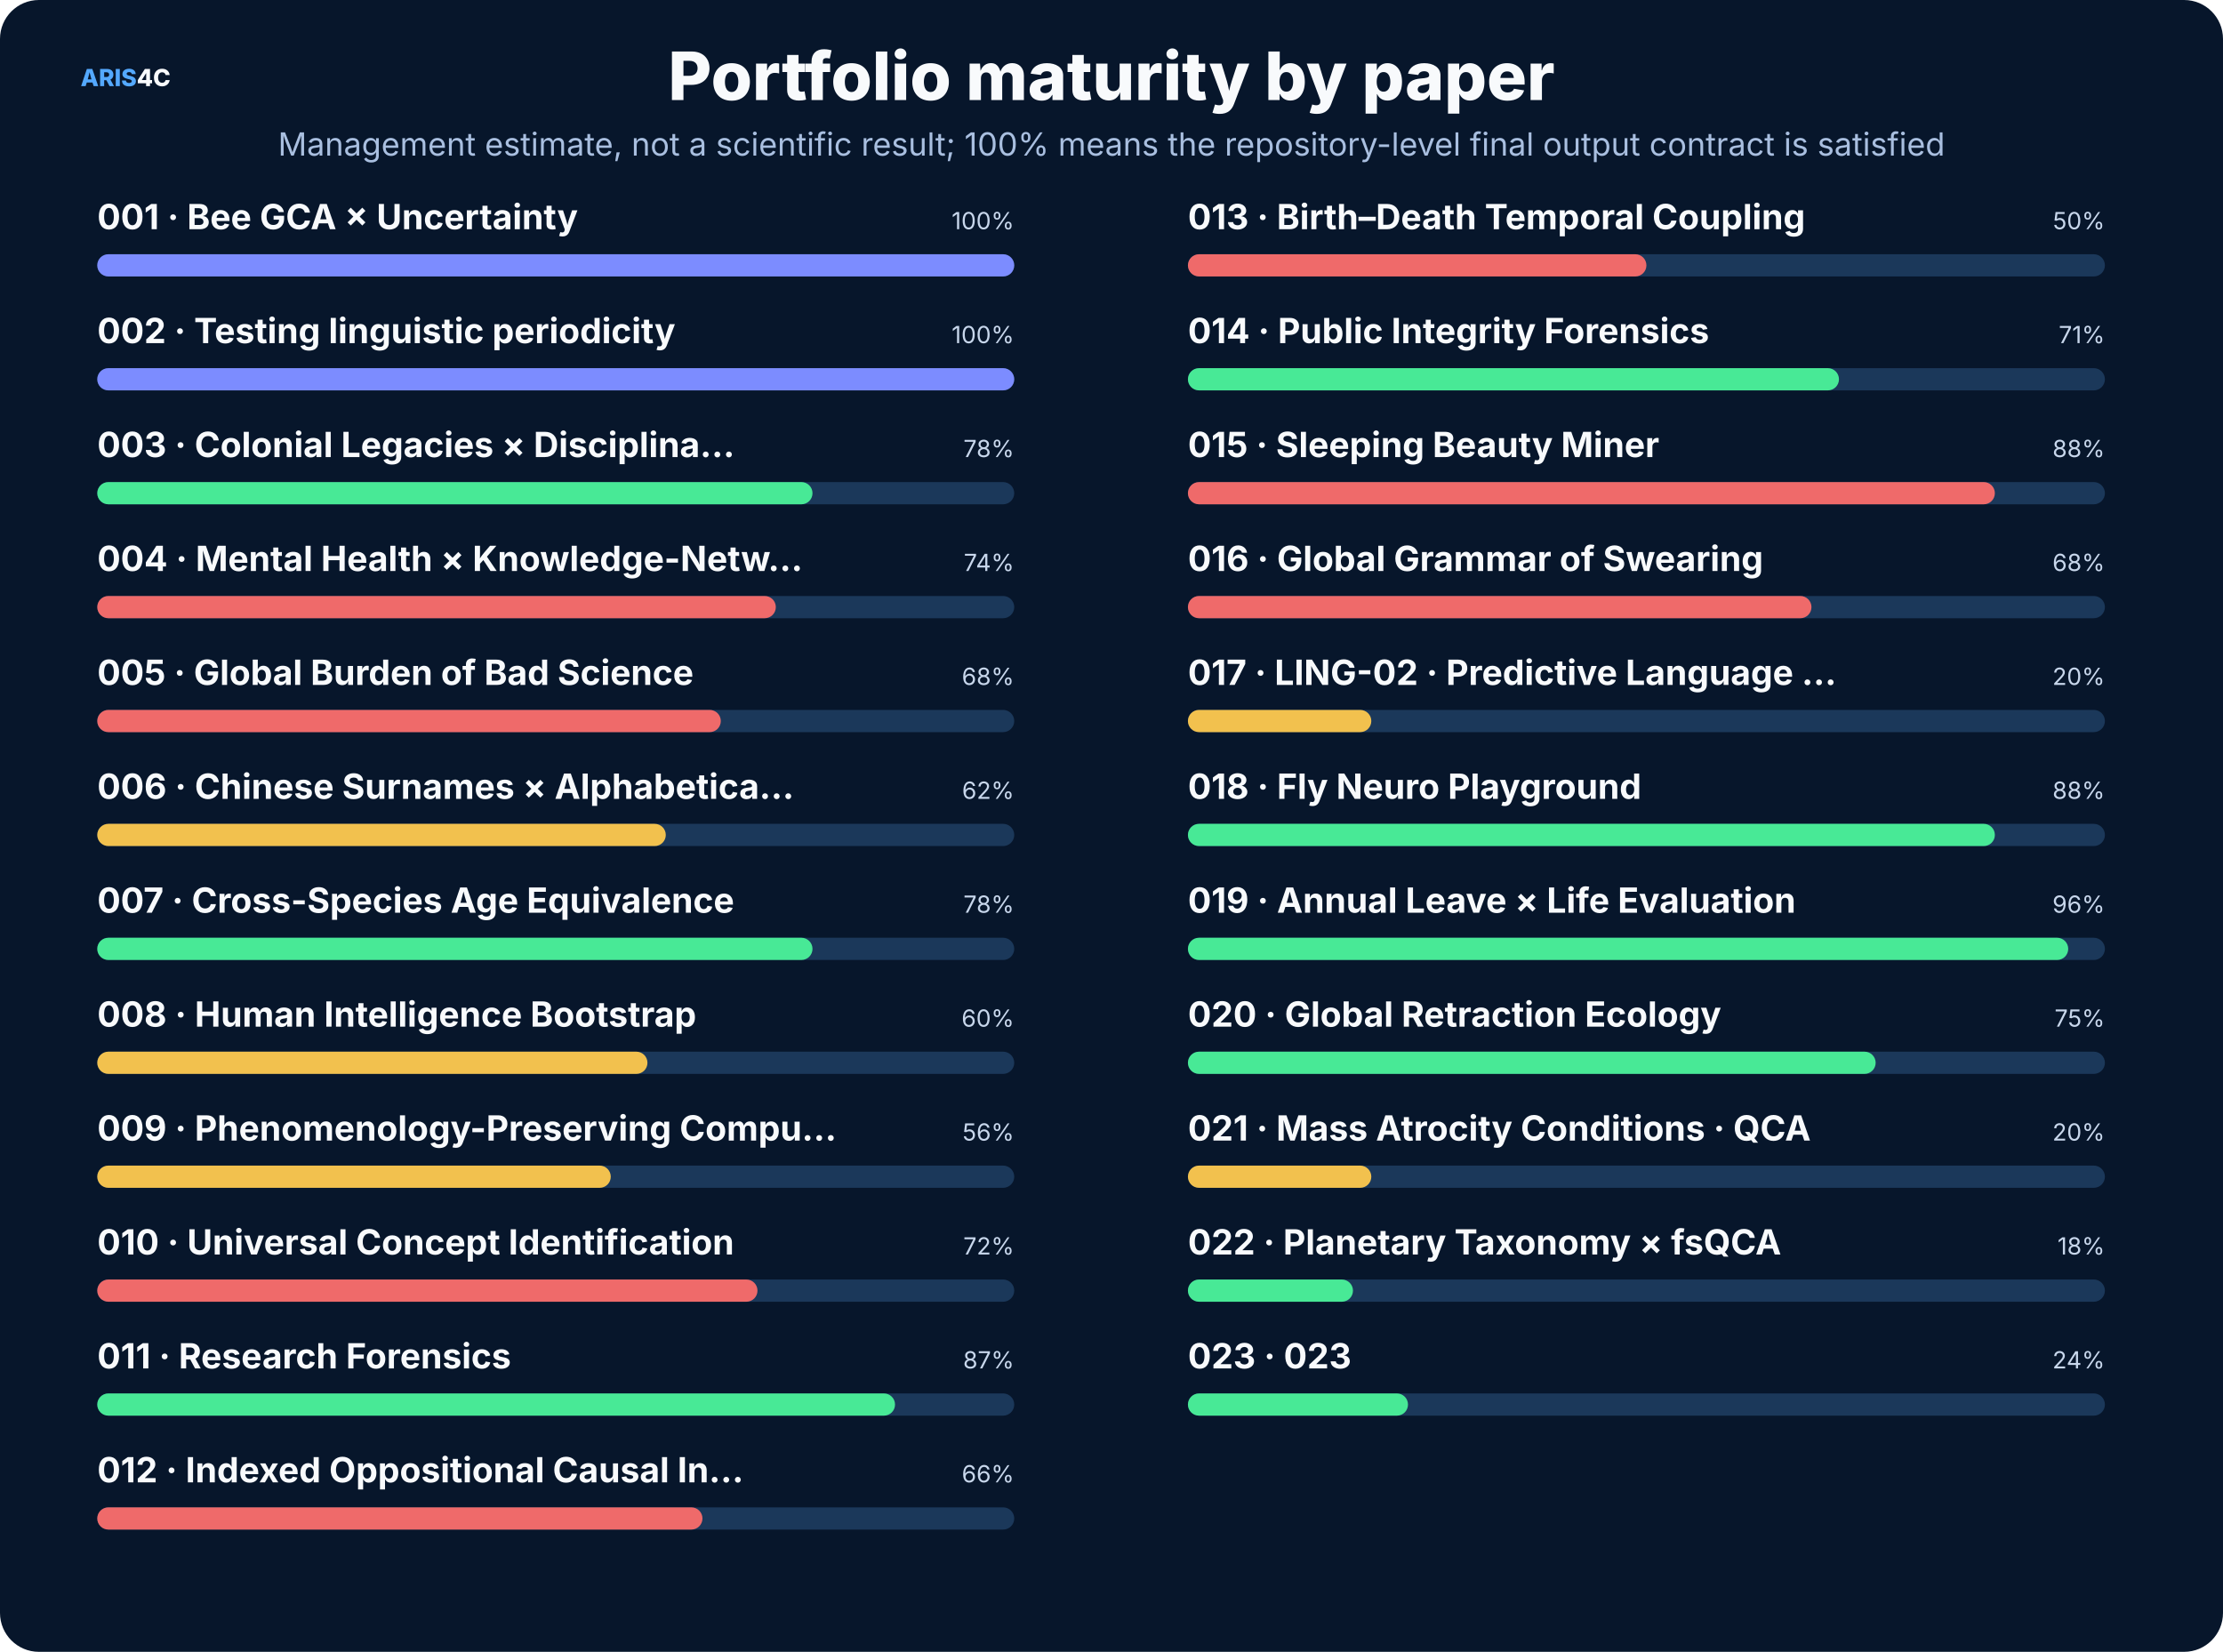
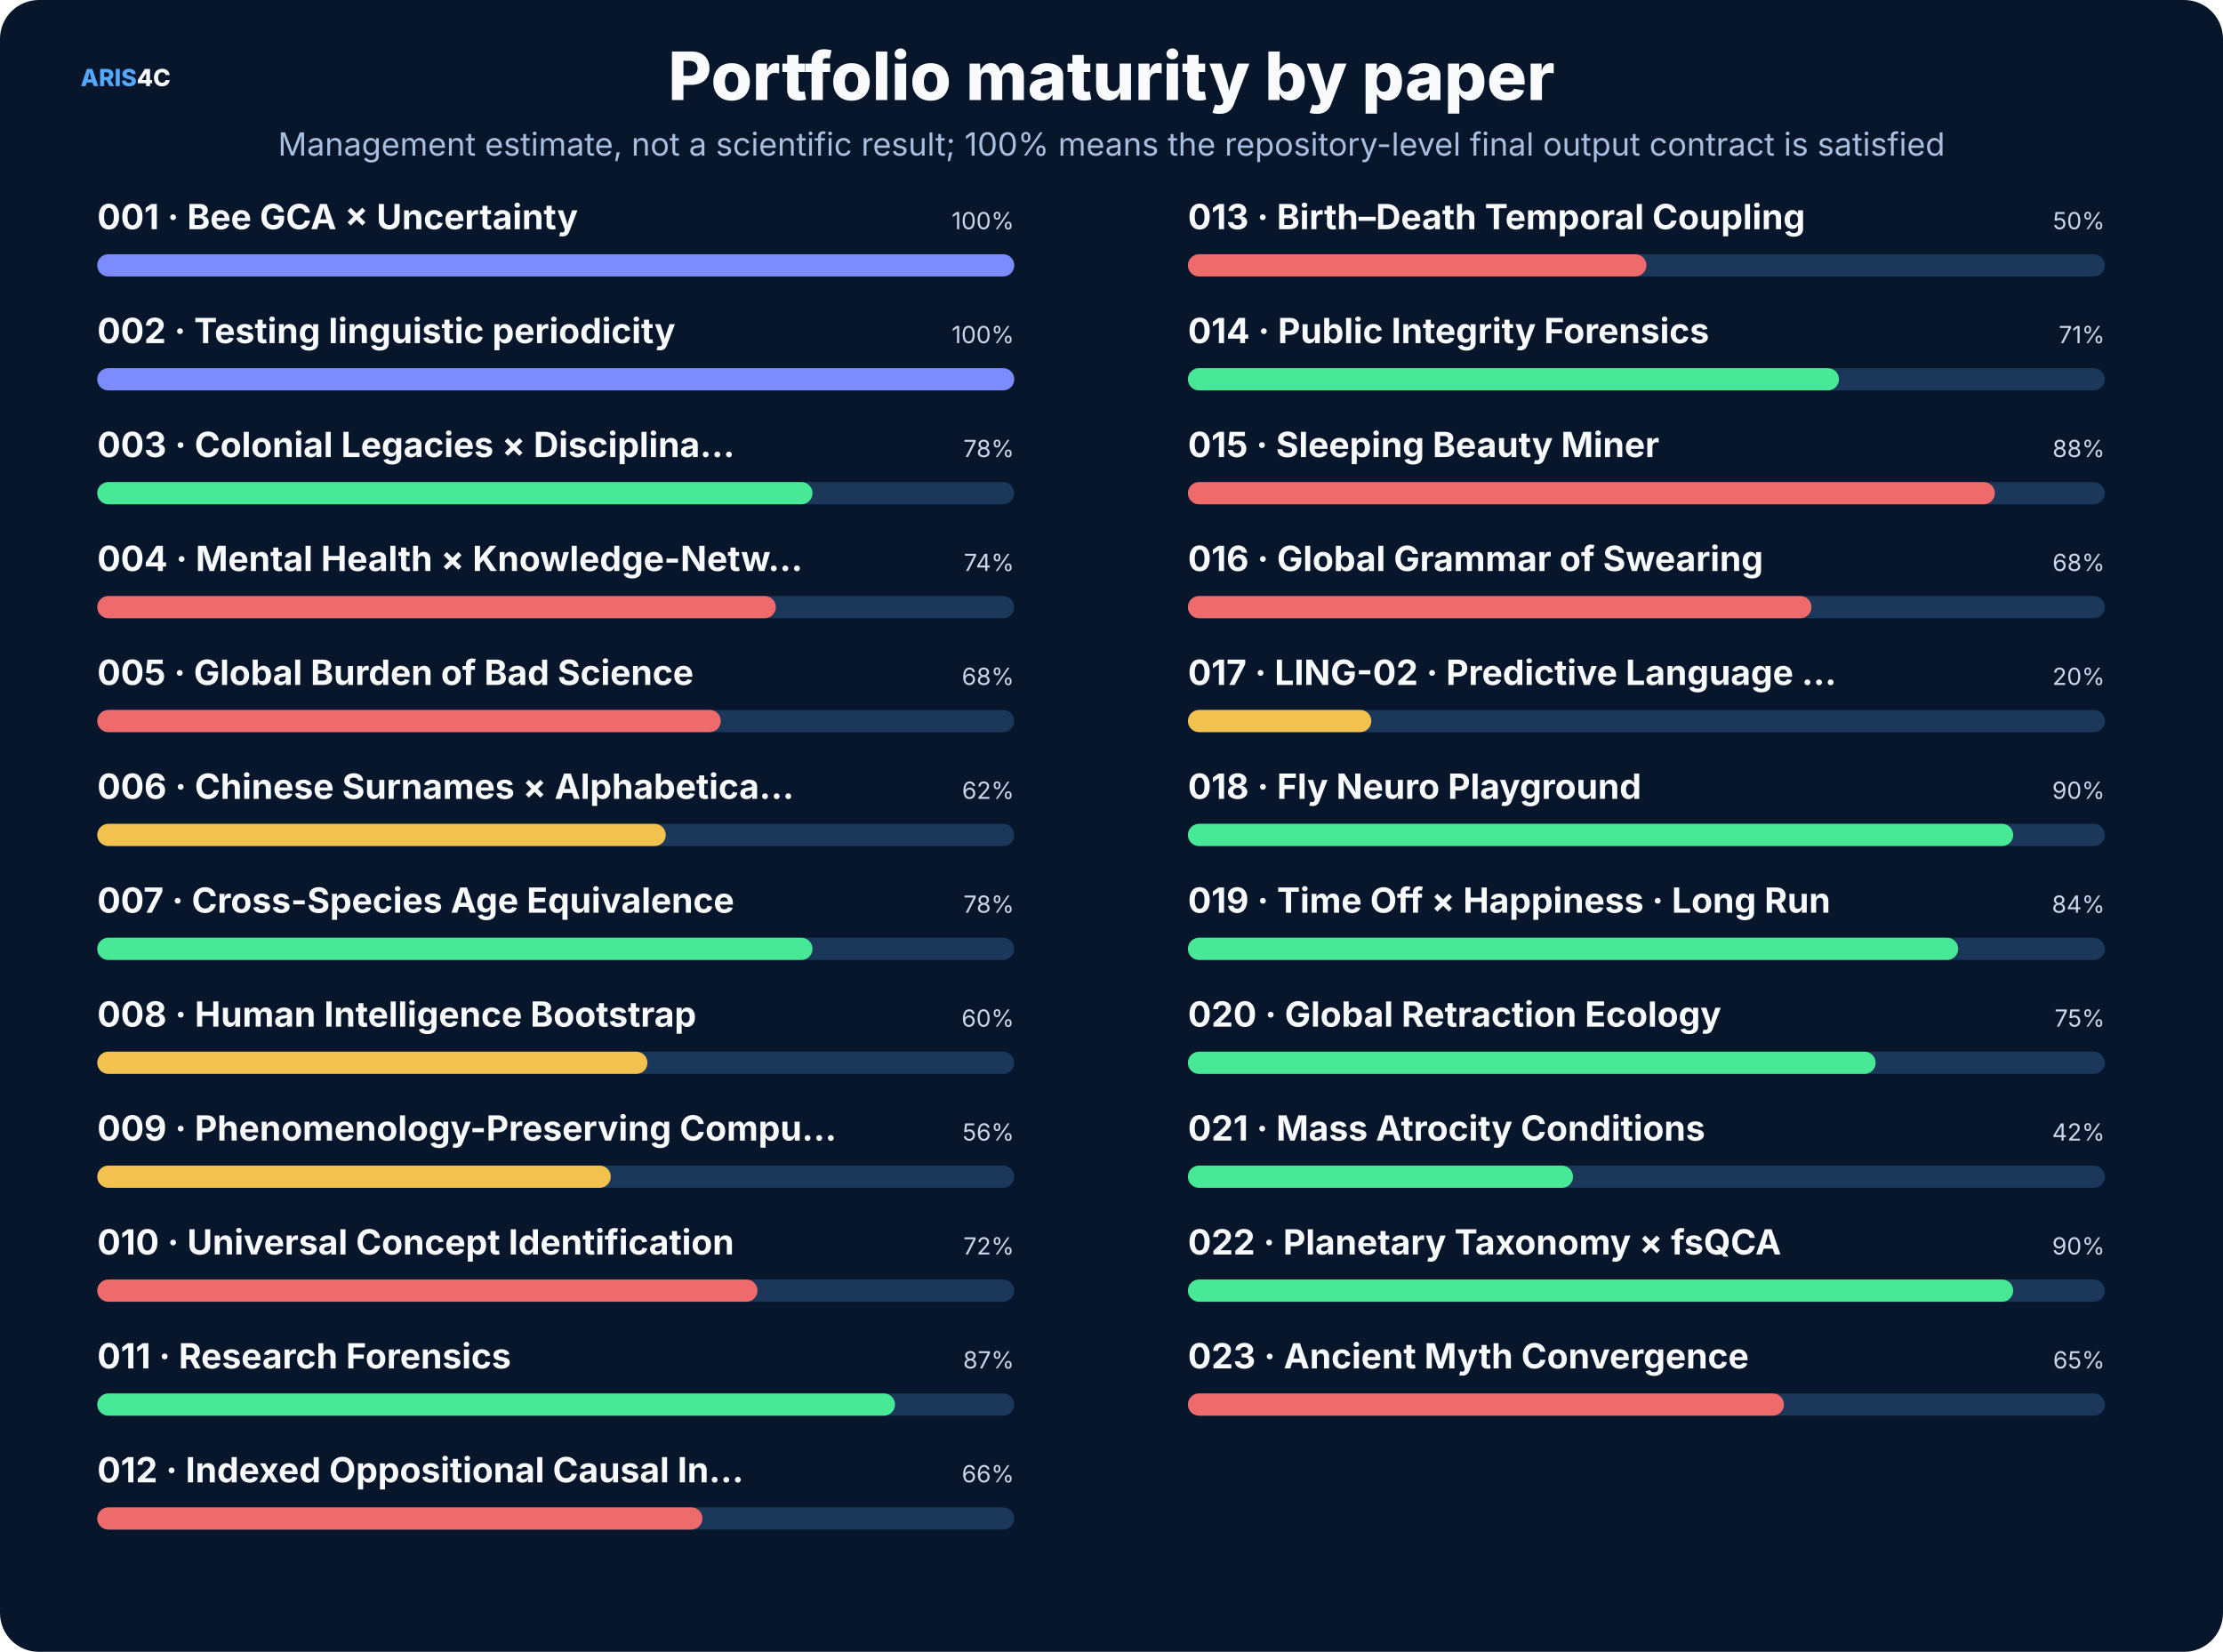
<svg xmlns="http://www.w3.org/2000/svg" width="1600" height="1189" viewBox="0 0 1600 1189" role="img">
  <rect width="1600" height="1189" rx="28" fill="#07162b" />
  <style>text{font-family:Inter,"Noto Sans SC","Microsoft YaHei","PingFang SC",system-ui,sans-serif}.t{font-size:48px;font-weight:800;fill:#f8fafc}.s{font-size:23px;fill:#a9bfe0}.h{font-size:25px;font-weight:750;fill:#f8fafc}.b{font-size:17px;fill:#c8d7ec}.m{font-size:14px;fill:#8da9ce}.k{font-size:16px;font-weight:700;fill:#66e7a4}.n{font-size:17px;font-weight:800;fill:#54a9ff}.metric{font-size:38px;font-weight:800;fill:#f8fafc}</style>
  <text x="58" y="62" class="n">ARIS<tspan fill="#f8fafc">4C</tspan>
  </text>
-   <text x="800" y="72" text-anchor="middle" class="t">Portfolio maturity by paper</text>
-   <text x="800" y="112" text-anchor="middle" class="s">Management estimate, not a scientific result; 100% means the repository-level final output contract is satisfied</text>
+   <text x="800.0" y="72" text-anchor="middle" class="t">Portfolio maturity by paper</text>
+   <text x="800.0" y="112" text-anchor="middle" class="s">Management estimate, not a scientific result; 100% means the repository-level final output contract is satisfied</text>
  <text x="70" y="165" class="h" font-size="20">001 · Bee GCA × Uncertainty</text>
  <text x="730" y="165" text-anchor="end" class="b">100%</text>
  <rect x="70" y="183" width="660" height="16" rx="8" fill="#1b385a" />
-   <rect x="70" y="183" width="660" height="16" rx="8" fill="#7c8cff" />
+   <rect x="70" y="183" width="660.0" height="16" rx="8" fill="#7c8cff" />
  <text x="70" y="247" class="h" font-size="20">002 · Testing linguistic periodicity</text>
  <text x="730" y="247" text-anchor="end" class="b">100%</text>
  <rect x="70" y="265" width="660" height="16" rx="8" fill="#1b385a" />
-   <rect x="70" y="265" width="660" height="16" rx="8" fill="#7c8cff" />
+   <rect x="70" y="265" width="660.0" height="16" rx="8" fill="#7c8cff" />
  <text x="70" y="329" class="h" font-size="20">003 · Colonial Legacies × Disciplina…</text>
  <text x="730" y="329" text-anchor="end" class="b">78%</text>
  <rect x="70" y="347" width="660" height="16" rx="8" fill="#1b385a" />
  <rect x="70" y="347" width="514.8" height="16" rx="8" fill="#48e996" />
  <text x="70" y="411" class="h" font-size="20">004 · Mental Health × Knowledge-Netw…</text>
  <text x="730" y="411" text-anchor="end" class="b">74%</text>
  <rect x="70" y="429" width="660" height="16" rx="8" fill="#1b385a" />
  <rect x="70" y="429" width="488.4" height="16" rx="8" fill="#ef6a6a" />
  <text x="70" y="493" class="h" font-size="20">005 · Global Burden of Bad Science</text>
  <text x="730" y="493" text-anchor="end" class="b">68%</text>
  <rect x="70" y="511" width="660" height="16" rx="8" fill="#1b385a" />
  <rect x="70" y="511" width="448.8" height="16" rx="8" fill="#ef6a6a" />
  <text x="70" y="575" class="h" font-size="20">006 · Chinese Surnames × Alphabetica…</text>
  <text x="730" y="575" text-anchor="end" class="b">62%</text>
  <rect x="70" y="593" width="660" height="16" rx="8" fill="#1b385a" />
  <rect x="70" y="593" width="409.2" height="16" rx="8" fill="#f2c14e" />
  <text x="70" y="657" class="h" font-size="20">007 · Cross-Species Age Equivalence</text>
  <text x="730" y="657" text-anchor="end" class="b">78%</text>
  <rect x="70" y="675" width="660" height="16" rx="8" fill="#1b385a" />
  <rect x="70" y="675" width="514.8" height="16" rx="8" fill="#48e996" />
  <text x="70" y="739" class="h" font-size="20">008 · Human Intelligence Bootstrap</text>
  <text x="730" y="739" text-anchor="end" class="b">60%</text>
  <rect x="70" y="757" width="660" height="16" rx="8" fill="#1b385a" />
-   <rect x="70" y="757" width="396" height="16" rx="8" fill="#f2c14e" />
+   <rect x="70" y="757" width="396.0" height="16" rx="8" fill="#f2c14e" />
  <text x="70" y="821" class="h" font-size="20">009 · Phenomenology-Preserving Compu…</text>
  <text x="730" y="821" text-anchor="end" class="b">56%</text>
  <rect x="70" y="839" width="660" height="16" rx="8" fill="#1b385a" />
  <rect x="70" y="839" width="369.6" height="16" rx="8" fill="#f2c14e" />
  <text x="70" y="903" class="h" font-size="20">010 · Universal Concept Identification</text>
  <text x="730" y="903" text-anchor="end" class="b">72%</text>
  <rect x="70" y="921" width="660" height="16" rx="8" fill="#1b385a" />
  <rect x="70" y="921" width="475.2" height="16" rx="8" fill="#ef6a6a" />
  <text x="70" y="985" class="h" font-size="20">011 · Research Forensics</text>
  <text x="730" y="985" text-anchor="end" class="b">87%</text>
  <rect x="70" y="1003" width="660" height="16" rx="8" fill="#1b385a" />
  <rect x="70" y="1003" width="574.2" height="16" rx="8" fill="#48e996" />
  <text x="70" y="1067" class="h" font-size="20">012 · Indexed Oppositional Causal In…</text>
  <text x="730" y="1067" text-anchor="end" class="b">66%</text>
  <rect x="70" y="1085" width="660" height="16" rx="8" fill="#1b385a" />
  <rect x="70" y="1085" width="435.6" height="16" rx="8" fill="#ef6a6a" />
  <text x="855" y="165" class="h" font-size="20">013 · Birth–Death Temporal Coupling</text>
  <text x="1515" y="165" text-anchor="end" class="b">50%</text>
  <rect x="855" y="183" width="660" height="16" rx="8" fill="#1b385a" />
-   <rect x="855" y="183" width="330" height="16" rx="8" fill="#ef6a6a" />
+   <rect x="855" y="183" width="330.0" height="16" rx="8" fill="#ef6a6a" />
  <text x="855" y="247" class="h" font-size="20">014 · Public Integrity Forensics</text>
  <text x="1515" y="247" text-anchor="end" class="b">71%</text>
  <rect x="855" y="265" width="660" height="16" rx="8" fill="#1b385a" />
  <rect x="855" y="265" width="468.6" height="16" rx="8" fill="#48e996" />
  <text x="855" y="329" class="h" font-size="20">015 · Sleeping Beauty Miner</text>
  <text x="1515" y="329" text-anchor="end" class="b">88%</text>
  <rect x="855" y="347" width="660" height="16" rx="8" fill="#1b385a" />
  <rect x="855" y="347" width="580.8" height="16" rx="8" fill="#ef6a6a" />
  <text x="855" y="411" class="h" font-size="20">016 · Global Grammar of Swearing</text>
  <text x="1515" y="411" text-anchor="end" class="b">68%</text>
  <rect x="855" y="429" width="660" height="16" rx="8" fill="#1b385a" />
  <rect x="855" y="429" width="448.8" height="16" rx="8" fill="#ef6a6a" />
  <text x="855" y="493" class="h" font-size="20">017 · LING-02 · Predictive Language …</text>
  <text x="1515" y="493" text-anchor="end" class="b">20%</text>
  <rect x="855" y="511" width="660" height="16" rx="8" fill="#1b385a" />
-   <rect x="855" y="511" width="132" height="16" rx="8" fill="#f2c14e" />
+   <rect x="855" y="511" width="132.0" height="16" rx="8" fill="#f2c14e" />
  <text x="855" y="575" class="h" font-size="20">018 · Fly Neuro Playground</text>
-   <text x="1515" y="575" text-anchor="end" class="b">88%</text>
+   <text x="1515" y="575" text-anchor="end" class="b">90%</text>
  <rect x="855" y="593" width="660" height="16" rx="8" fill="#1b385a" />
-   <rect x="855" y="593" width="580.8" height="16" rx="8" fill="#48e996" />
-   <text x="855" y="657" class="h" font-size="20">019 · Annual Leave × Life Evaluation</text>
-   <text x="1515" y="657" text-anchor="end" class="b">96%</text>
+   <rect x="855" y="593" width="594.0" height="16" rx="8" fill="#48e996" />
+   <text x="855" y="657" class="h" font-size="20">019 · Time Off × Happiness · Long Run</text>
+   <text x="1515" y="657" text-anchor="end" class="b">84%</text>
  <rect x="855" y="675" width="660" height="16" rx="8" fill="#1b385a" />
-   <rect x="855" y="675" width="633.6" height="16" rx="8" fill="#48e996" />
+   <rect x="855" y="675" width="554.4" height="16" rx="8" fill="#48e996" />
  <text x="855" y="739" class="h" font-size="20">020 · Global Retraction Ecology</text>
  <text x="1515" y="739" text-anchor="end" class="b">75%</text>
  <rect x="855" y="757" width="660" height="16" rx="8" fill="#1b385a" />
-   <rect x="855" y="757" width="495" height="16" rx="8" fill="#48e996" />
-   <text x="855" y="821" class="h" font-size="20">021 · Mass Atrocity Conditions · QCA</text>
-   <text x="1515" y="821" text-anchor="end" class="b">20%</text>
+   <rect x="855" y="757" width="495.0" height="16" rx="8" fill="#48e996" />
+   <text x="855" y="821" class="h" font-size="20">021 · Mass Atrocity Conditions</text>
+   <text x="1515" y="821" text-anchor="end" class="b">42%</text>
  <rect x="855" y="839" width="660" height="16" rx="8" fill="#1b385a" />
-   <rect x="855" y="839" width="132" height="16" rx="8" fill="#f2c14e" />
+   <rect x="855" y="839" width="277.2" height="16" rx="8" fill="#48e996" />
  <text x="855" y="903" class="h" font-size="20">022 · Planetary Taxonomy × fsQCA</text>
-   <text x="1515" y="903" text-anchor="end" class="b">18%</text>
+   <text x="1515" y="903" text-anchor="end" class="b">90%</text>
  <rect x="855" y="921" width="660" height="16" rx="8" fill="#1b385a" />
-   <rect x="855" y="921" width="118.8" height="16" rx="8" fill="#48e996" />
-   <text x="855" y="985" class="h" font-size="20">023 · 023</text>
-   <text x="1515" y="985" text-anchor="end" class="b">24%</text>
+   <rect x="855" y="921" width="594.0" height="16" rx="8" fill="#48e996" />
+   <text x="855" y="985" class="h" font-size="20">023 · Ancient Myth Convergence</text>
+   <text x="1515" y="985" text-anchor="end" class="b">65%</text>
  <rect x="855" y="1003" width="660" height="16" rx="8" fill="#1b385a" />
-   <rect x="855" y="1003" width="158.4" height="16" rx="8" fill="#48e996" />
+   <rect x="855" y="1003" width="429.0" height="16" rx="8" fill="#ef6a6a" />
</svg>
